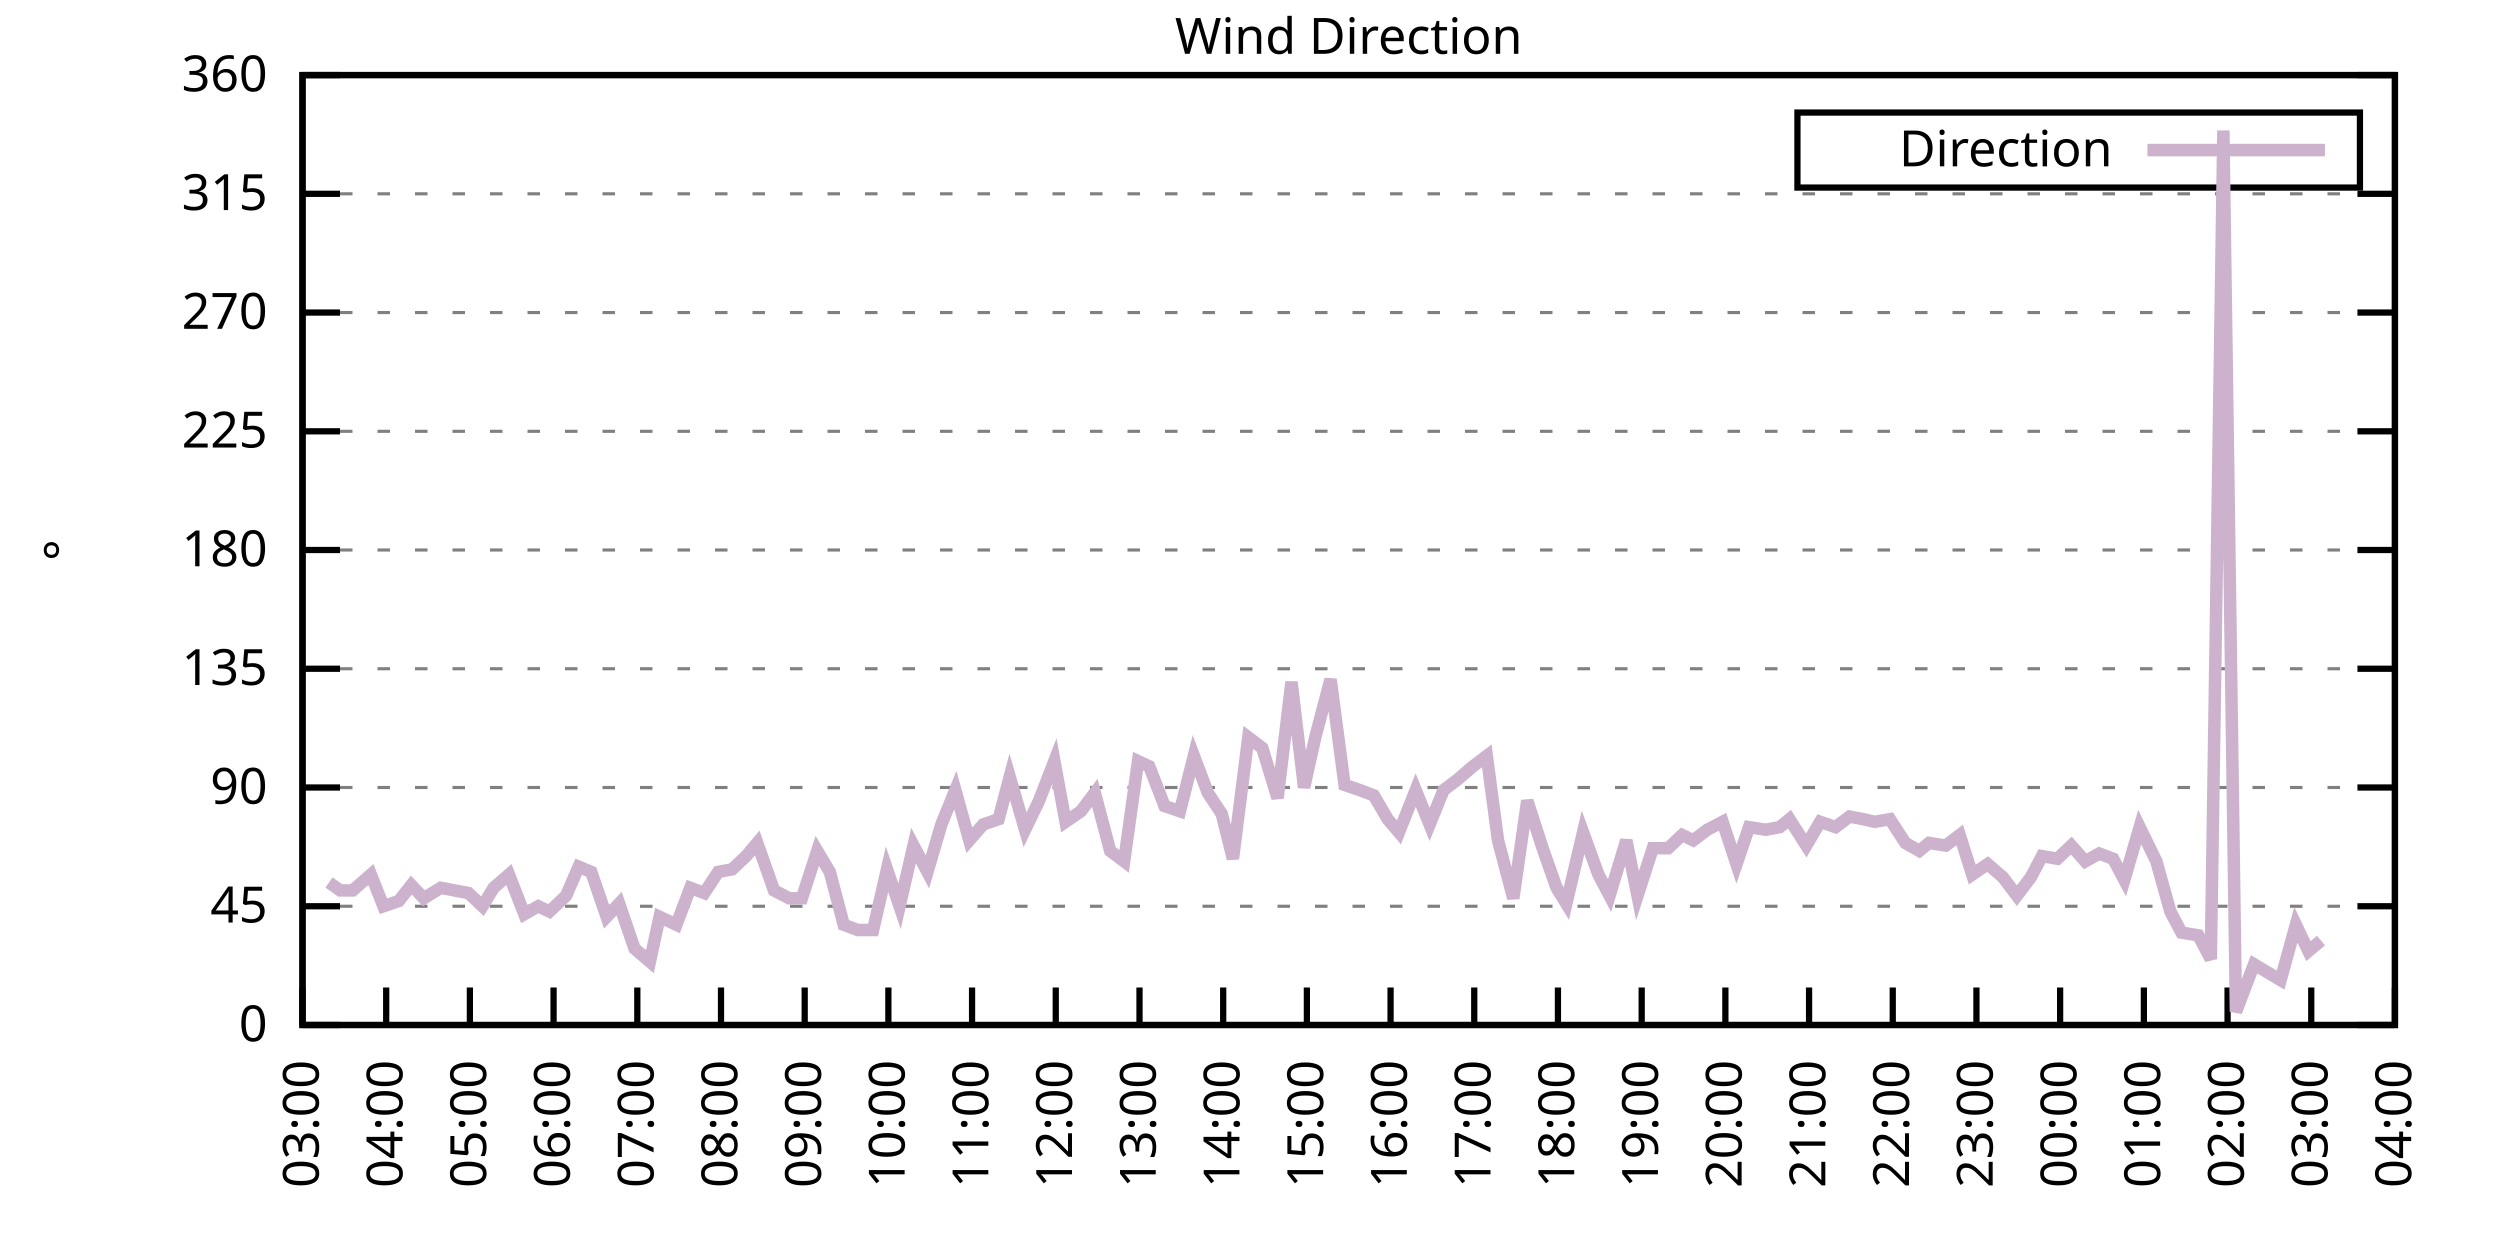
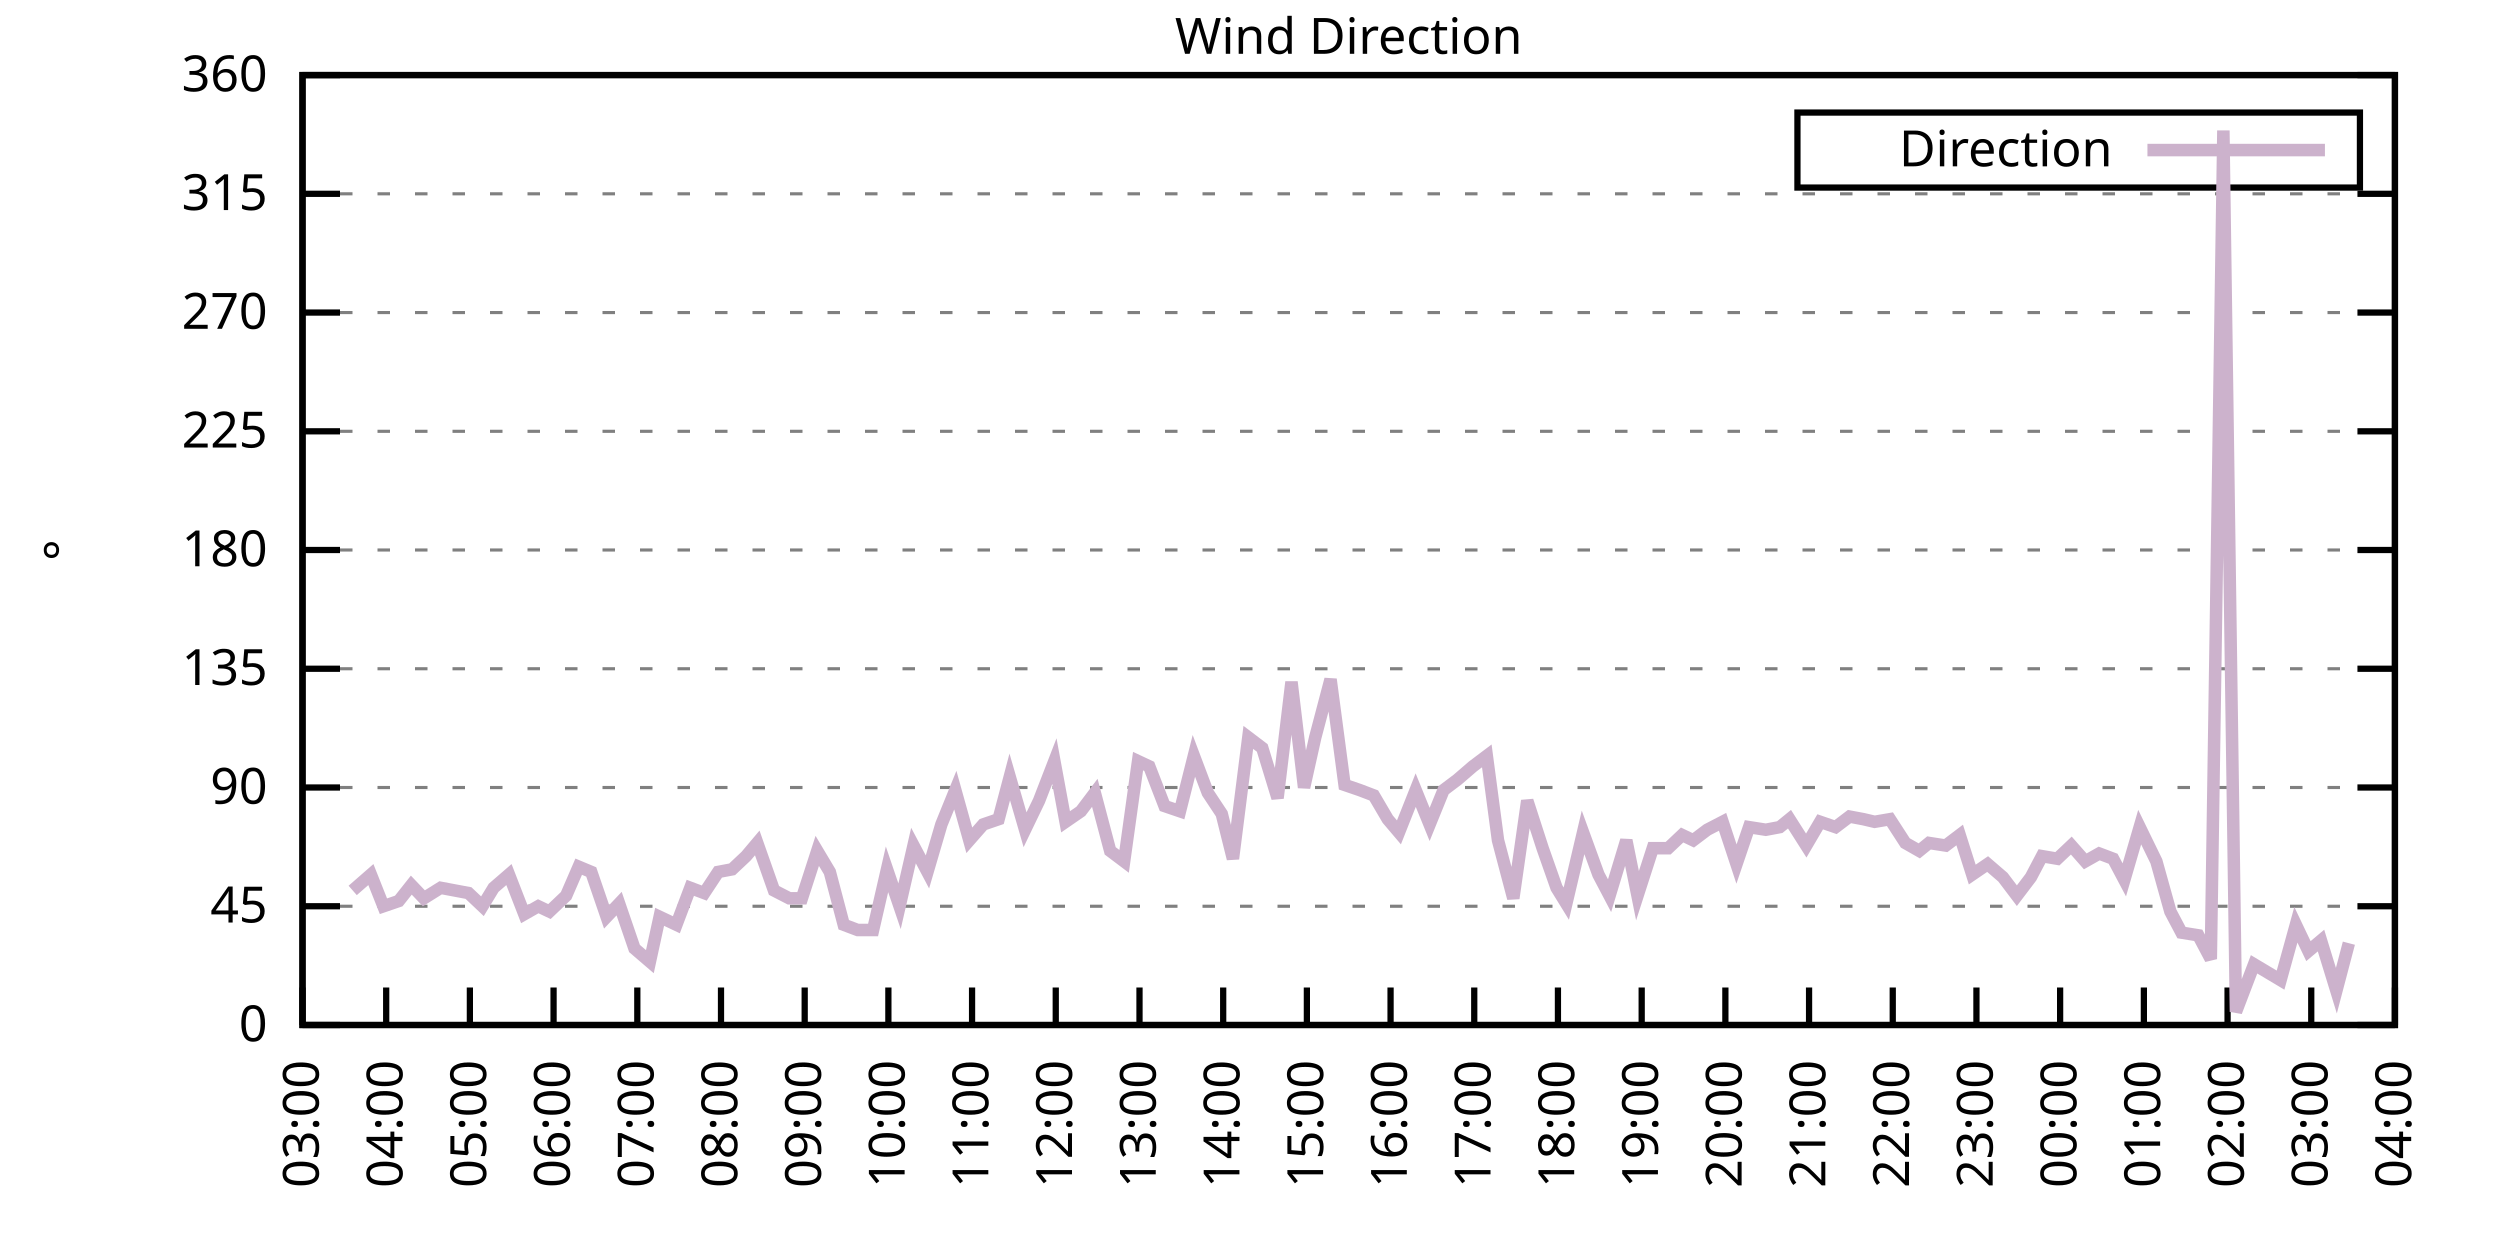
<svg xmlns="http://www.w3.org/2000/svg" xmlns:xlink="http://www.w3.org/1999/xlink" width="400" height="200" viewBox="0 0 400 200">
  <g id="gnuplot_canvas">
    <rect x="0" y="0" width="400" height="200" fill="none" />
    <defs>
      <circle id="gpDot" r="0.5" stroke-width="0.5" stroke="currentColor" />
      <path id="gpPt0" stroke-width="0.333" stroke="currentColor" d="M-1,0 h2 M0,-1 v2" />
      <path id="gpPt1" stroke-width="0.333" stroke="currentColor" d="M-1,-1 L1,1 M1,-1 L-1,1" />
      <path id="gpPt2" stroke-width="0.333" stroke="currentColor" d="M-1,0 L1,0 M0,-1 L0,1 M-1,-1 L1,1 M-1,1 L1,-1" />
      <rect id="gpPt3" stroke-width="0.333" stroke="currentColor" x="-1" y="-1" width="2" height="2" />
      <rect id="gpPt4" stroke-width="0.333" stroke="currentColor" fill="currentColor" x="-1" y="-1" width="2" height="2" />
      <circle id="gpPt5" stroke-width="0.333" stroke="currentColor" cx="0" cy="0" r="1" />
      <use xlink:href="#gpPt5" id="gpPt6" fill="currentColor" stroke="none" />
      <path id="gpPt7" stroke-width="0.333" stroke="currentColor" d="M0,-1.33 L-1.33,0.67 L1.33,0.67 z" />
      <use xlink:href="#gpPt7" id="gpPt8" fill="currentColor" stroke="none" />
      <use xlink:href="#gpPt7" id="gpPt9" stroke="currentColor" transform="rotate(180)" />
      <use xlink:href="#gpPt9" id="gpPt10" fill="currentColor" stroke="none" />
      <use xlink:href="#gpPt3" id="gpPt11" stroke="currentColor" transform="rotate(45)" />
      <use xlink:href="#gpPt11" id="gpPt12" fill="currentColor" stroke="none" />
      <path id="gpPt13" stroke-width="0.333" stroke="currentColor" d="M0,1.330 L1.265,0.411 L0.782,-1.067 L-0.782,-1.076 L-1.265,0.411 z" />
      <use xlink:href="#gpPt13" id="gpPt14" fill="currentColor" stroke="none" />
      <filter id="textbox" filterUnits="objectBoundingBox" x="0" y="0" height="1" width="1">
        <feFlood flood-color="white" flood-opacity="1" result="bgnd" />
        <feComposite in="SourceGraphic" in2="bgnd" operator="atop" />
      </filter>
      <filter id="greybox" filterUnits="objectBoundingBox" x="0" y="0" height="1" width="1">
        <feFlood flood-color="lightgrey" flood-opacity="1" result="grey" />
        <feComposite in="SourceGraphic" in2="grey" operator="atop" />
      </filter>
    </defs>
    <g fill="none" color="white" stroke="currentColor" stroke-width="1.00" stroke-linecap="butt" stroke-linejoin="miter">
</g>
    <g fill="none" color="black" stroke="currentColor" stroke-width="1.00" stroke-linecap="butt" stroke-linejoin="miter">
      <g stroke="none" shape-rendering="crispEdges">
        <polygon fill="rgb(255, 255, 255)" points="48.40,164.00 383.18,164.00 383.18,12.02 48.40,12.02 " />
      </g>
    </g>
    <g fill="none" color="black" stroke="currentColor" stroke-width="1.00" stroke-linecap="butt" stroke-linejoin="miter">
</g>
    <g fill="none" color="black" stroke="black" stroke-width="0.50" stroke-linecap="butt" stroke-linejoin="miter">
</g>
    <g fill="none" color="gray" stroke="currentColor" stroke-width="0.50" stroke-linecap="butt" stroke-linejoin="miter">
      <path stroke="gray" stroke-dasharray="2,4" class="gridline" d="M48.40,164.00 L383.19,164.00  " />
    </g>
    <g fill="none" color="gray" stroke="gray" stroke-width="1.00" stroke-linecap="butt" stroke-linejoin="miter">
</g>
    <g fill="none" color="black" stroke="currentColor" stroke-width="1.00" stroke-linecap="butt" stroke-linejoin="miter">
      <path stroke="black" d="M48.40,164.00 L54.40,164.00 M383.19,164.00 L377.19,164.00  " />
      <g transform="translate(42.80,166.60)" stroke="none" fill="black" font-family="Sans" font-size="8.00" text-anchor="end">
        <text>
          <tspan font-family="Sans"> 0</tspan>
        </text>
      </g>
    </g>
    <g fill="none" color="black" stroke="currentColor" stroke-width="1.00" stroke-linecap="butt" stroke-linejoin="miter">
</g>
    <g fill="none" color="black" stroke="black" stroke-width="0.50" stroke-linecap="butt" stroke-linejoin="miter">
</g>
    <g fill="none" color="gray" stroke="currentColor" stroke-width="0.50" stroke-linecap="butt" stroke-linejoin="miter">
      <path stroke="gray" stroke-dasharray="2,4" class="gridline" d="M48.40,145.00 L383.19,145.00  " />
    </g>
    <g fill="none" color="gray" stroke="gray" stroke-width="1.00" stroke-linecap="butt" stroke-linejoin="miter">
</g>
    <g fill="none" color="black" stroke="currentColor" stroke-width="1.00" stroke-linecap="butt" stroke-linejoin="miter">
      <path stroke="black" d="M48.40,145.00 L54.40,145.00 M383.19,145.00 L377.19,145.00  " />
      <g transform="translate(42.80,147.60)" stroke="none" fill="black" font-family="Sans" font-size="8.00" text-anchor="end">
        <text>
          <tspan font-family="Sans"> 45</tspan>
        </text>
      </g>
    </g>
    <g fill="none" color="black" stroke="currentColor" stroke-width="1.00" stroke-linecap="butt" stroke-linejoin="miter">
</g>
    <g fill="none" color="black" stroke="black" stroke-width="0.50" stroke-linecap="butt" stroke-linejoin="miter">
</g>
    <g fill="none" color="gray" stroke="currentColor" stroke-width="0.50" stroke-linecap="butt" stroke-linejoin="miter">
      <path stroke="gray" stroke-dasharray="2,4" class="gridline" d="M48.40,126.00 L383.19,126.00  " />
    </g>
    <g fill="none" color="gray" stroke="gray" stroke-width="1.00" stroke-linecap="butt" stroke-linejoin="miter">
</g>
    <g fill="none" color="black" stroke="currentColor" stroke-width="1.00" stroke-linecap="butt" stroke-linejoin="miter">
      <path stroke="black" d="M48.40,126.00 L54.40,126.00 M383.19,126.00 L377.19,126.00  " />
      <g transform="translate(42.80,128.60)" stroke="none" fill="black" font-family="Sans" font-size="8.00" text-anchor="end">
        <text>
          <tspan font-family="Sans"> 90</tspan>
        </text>
      </g>
    </g>
    <g fill="none" color="black" stroke="currentColor" stroke-width="1.00" stroke-linecap="butt" stroke-linejoin="miter">
</g>
    <g fill="none" color="black" stroke="black" stroke-width="0.50" stroke-linecap="butt" stroke-linejoin="miter">
</g>
    <g fill="none" color="gray" stroke="currentColor" stroke-width="0.50" stroke-linecap="butt" stroke-linejoin="miter">
      <path stroke="gray" stroke-dasharray="2,4" class="gridline" d="M48.40,107.00 L383.19,107.00  " />
    </g>
    <g fill="none" color="gray" stroke="gray" stroke-width="1.00" stroke-linecap="butt" stroke-linejoin="miter">
</g>
    <g fill="none" color="black" stroke="currentColor" stroke-width="1.00" stroke-linecap="butt" stroke-linejoin="miter">
      <path stroke="black" d="M48.40,107.00 L54.40,107.00 M383.19,107.00 L377.19,107.00  " />
      <g transform="translate(42.80,109.60)" stroke="none" fill="black" font-family="Sans" font-size="8.00" text-anchor="end">
        <text>
          <tspan font-family="Sans"> 135</tspan>
        </text>
      </g>
    </g>
    <g fill="none" color="black" stroke="currentColor" stroke-width="1.00" stroke-linecap="butt" stroke-linejoin="miter">
</g>
    <g fill="none" color="black" stroke="black" stroke-width="0.50" stroke-linecap="butt" stroke-linejoin="miter">
</g>
    <g fill="none" color="gray" stroke="currentColor" stroke-width="0.50" stroke-linecap="butt" stroke-linejoin="miter">
      <path stroke="gray" stroke-dasharray="2,4" class="gridline" d="M48.40,88.00 L383.19,88.00  " />
    </g>
    <g fill="none" color="gray" stroke="gray" stroke-width="1.00" stroke-linecap="butt" stroke-linejoin="miter">
</g>
    <g fill="none" color="black" stroke="currentColor" stroke-width="1.00" stroke-linecap="butt" stroke-linejoin="miter">
      <path stroke="black" d="M48.40,88.00 L54.40,88.00 M383.19,88.00 L377.19,88.00  " />
      <g transform="translate(42.80,90.60)" stroke="none" fill="black" font-family="Sans" font-size="8.00" text-anchor="end">
        <text>
          <tspan font-family="Sans"> 180</tspan>
        </text>
      </g>
    </g>
    <g fill="none" color="black" stroke="currentColor" stroke-width="1.00" stroke-linecap="butt" stroke-linejoin="miter">
</g>
    <g fill="none" color="black" stroke="black" stroke-width="0.50" stroke-linecap="butt" stroke-linejoin="miter">
</g>
    <g fill="none" color="gray" stroke="currentColor" stroke-width="0.50" stroke-linecap="butt" stroke-linejoin="miter">
      <path stroke="gray" stroke-dasharray="2,4" class="gridline" d="M48.40,69.01 L383.19,69.01  " />
    </g>
    <g fill="none" color="gray" stroke="gray" stroke-width="1.00" stroke-linecap="butt" stroke-linejoin="miter">
</g>
    <g fill="none" color="black" stroke="currentColor" stroke-width="1.00" stroke-linecap="butt" stroke-linejoin="miter">
      <path stroke="black" d="M48.40,69.01 L54.40,69.01 M383.19,69.01 L377.19,69.01  " />
      <g transform="translate(42.80,71.61)" stroke="none" fill="black" font-family="Sans" font-size="8.00" text-anchor="end">
        <text>
          <tspan font-family="Sans"> 225</tspan>
        </text>
      </g>
    </g>
    <g fill="none" color="black" stroke="currentColor" stroke-width="1.00" stroke-linecap="butt" stroke-linejoin="miter">
</g>
    <g fill="none" color="black" stroke="black" stroke-width="0.50" stroke-linecap="butt" stroke-linejoin="miter">
</g>
    <g fill="none" color="gray" stroke="currentColor" stroke-width="0.50" stroke-linecap="butt" stroke-linejoin="miter">
      <path stroke="gray" stroke-dasharray="2,4" class="gridline" d="M48.40,50.01 L383.19,50.01  " />
    </g>
    <g fill="none" color="gray" stroke="gray" stroke-width="1.00" stroke-linecap="butt" stroke-linejoin="miter">
</g>
    <g fill="none" color="black" stroke="currentColor" stroke-width="1.00" stroke-linecap="butt" stroke-linejoin="miter">
      <path stroke="black" d="M48.40,50.01 L54.40,50.01 M383.19,50.01 L377.19,50.01  " />
      <g transform="translate(42.80,52.61)" stroke="none" fill="black" font-family="Sans" font-size="8.00" text-anchor="end">
        <text>
          <tspan font-family="Sans"> 270</tspan>
        </text>
      </g>
    </g>
    <g fill="none" color="black" stroke="currentColor" stroke-width="1.00" stroke-linecap="butt" stroke-linejoin="miter">
</g>
    <g fill="none" color="black" stroke="black" stroke-width="0.50" stroke-linecap="butt" stroke-linejoin="miter">
</g>
    <g fill="none" color="gray" stroke="currentColor" stroke-width="0.50" stroke-linecap="butt" stroke-linejoin="miter">
      <path stroke="gray" stroke-dasharray="2,4" class="gridline" d="M48.40,31.01 L383.19,31.01  " />
    </g>
    <g fill="none" color="gray" stroke="gray" stroke-width="1.00" stroke-linecap="butt" stroke-linejoin="miter">
</g>
    <g fill="none" color="black" stroke="currentColor" stroke-width="1.00" stroke-linecap="butt" stroke-linejoin="miter">
      <path stroke="black" d="M48.40,31.01 L54.40,31.01 M383.19,31.01 L377.19,31.01  " />
      <g transform="translate(42.80,33.61)" stroke="none" fill="black" font-family="Sans" font-size="8.00" text-anchor="end">
        <text>
          <tspan font-family="Sans"> 315</tspan>
        </text>
      </g>
    </g>
    <g fill="none" color="black" stroke="currentColor" stroke-width="1.00" stroke-linecap="butt" stroke-linejoin="miter">
</g>
    <g fill="none" color="black" stroke="black" stroke-width="0.50" stroke-linecap="butt" stroke-linejoin="miter">
</g>
    <g fill="none" color="gray" stroke="currentColor" stroke-width="0.50" stroke-linecap="butt" stroke-linejoin="miter">
      <path stroke="gray" stroke-dasharray="2,4" class="gridline" d="M48.40,12.01 L383.19,12.01  " />
    </g>
    <g fill="none" color="gray" stroke="gray" stroke-width="1.00" stroke-linecap="butt" stroke-linejoin="miter">
</g>
    <g fill="none" color="black" stroke="currentColor" stroke-width="1.00" stroke-linecap="butt" stroke-linejoin="miter">
      <path stroke="black" d="M48.40,12.01 L54.40,12.01 M383.19,12.01 L377.19,12.01  " />
      <g transform="translate(42.80,14.61)" stroke="none" fill="black" font-family="Sans" font-size="8.00" text-anchor="end">
        <text>
          <tspan font-family="Sans"> 360</tspan>
        </text>
      </g>
    </g>
    <g fill="none" color="black" stroke="currentColor" stroke-width="1.00" stroke-linecap="butt" stroke-linejoin="miter">
      <path stroke="black" d="M48.40,164.00 L48.40,158.00  " />
      <g transform="translate(51.00,169.60) rotate(270.00)" stroke="none" fill="black" font-family="Sans" font-size="8.00" text-anchor="end">
        <text>
          <tspan font-family="Sans">03:00</tspan>
        </text>
      </g>
    </g>
    <g fill="none" color="black" stroke="currentColor" stroke-width="1.00" stroke-linecap="butt" stroke-linejoin="miter">
      <path stroke="black" d="M61.79,164.00 L61.79,158.00  " />
      <g transform="translate(64.39,169.60) rotate(270.00)" stroke="none" fill="black" font-family="Sans" font-size="8.00" text-anchor="end">
        <text>
          <tspan font-family="Sans">04:00</tspan>
        </text>
      </g>
    </g>
    <g fill="none" color="black" stroke="currentColor" stroke-width="1.00" stroke-linecap="butt" stroke-linejoin="miter">
      <path stroke="black" d="M75.18,164.00 L75.18,158.00  " />
      <g transform="translate(77.78,169.60) rotate(270.00)" stroke="none" fill="black" font-family="Sans" font-size="8.00" text-anchor="end">
        <text>
          <tspan font-family="Sans">05:00</tspan>
        </text>
      </g>
    </g>
    <g fill="none" color="black" stroke="currentColor" stroke-width="1.00" stroke-linecap="butt" stroke-linejoin="miter">
      <path stroke="black" d="M88.57,164.00 L88.57,158.00  " />
      <g transform="translate(91.17,169.60) rotate(270.00)" stroke="none" fill="black" font-family="Sans" font-size="8.00" text-anchor="end">
        <text>
          <tspan font-family="Sans">06:00</tspan>
        </text>
      </g>
    </g>
    <g fill="none" color="black" stroke="currentColor" stroke-width="1.00" stroke-linecap="butt" stroke-linejoin="miter">
      <path stroke="black" d="M101.97,164.00 L101.97,158.00  " />
      <g transform="translate(104.57,169.60) rotate(270.00)" stroke="none" fill="black" font-family="Sans" font-size="8.00" text-anchor="end">
        <text>
          <tspan font-family="Sans">07:00</tspan>
        </text>
      </g>
    </g>
    <g fill="none" color="black" stroke="currentColor" stroke-width="1.00" stroke-linecap="butt" stroke-linejoin="miter">
      <path stroke="black" d="M115.36,164.00 L115.36,158.00  " />
      <g transform="translate(117.96,169.60) rotate(270.00)" stroke="none" fill="black" font-family="Sans" font-size="8.00" text-anchor="end">
        <text>
          <tspan font-family="Sans">08:00</tspan>
        </text>
      </g>
    </g>
    <g fill="none" color="black" stroke="currentColor" stroke-width="1.00" stroke-linecap="butt" stroke-linejoin="miter">
      <path stroke="black" d="M128.75,164.00 L128.75,158.00  " />
      <g transform="translate(131.35,169.60) rotate(270.00)" stroke="none" fill="black" font-family="Sans" font-size="8.00" text-anchor="end">
        <text>
          <tspan font-family="Sans">09:00</tspan>
        </text>
      </g>
    </g>
    <g fill="none" color="black" stroke="currentColor" stroke-width="1.00" stroke-linecap="butt" stroke-linejoin="miter">
      <path stroke="black" d="M142.14,164.00 L142.14,158.00  " />
      <g transform="translate(144.74,169.60) rotate(270.00)" stroke="none" fill="black" font-family="Sans" font-size="8.00" text-anchor="end">
        <text>
          <tspan font-family="Sans">10:00</tspan>
        </text>
      </g>
    </g>
    <g fill="none" color="black" stroke="currentColor" stroke-width="1.00" stroke-linecap="butt" stroke-linejoin="miter">
      <path stroke="black" d="M155.53,164.00 L155.53,158.00  " />
      <g transform="translate(158.13,169.60) rotate(270.00)" stroke="none" fill="black" font-family="Sans" font-size="8.00" text-anchor="end">
        <text>
          <tspan font-family="Sans">11:00</tspan>
        </text>
      </g>
    </g>
    <g fill="none" color="black" stroke="currentColor" stroke-width="1.00" stroke-linecap="butt" stroke-linejoin="miter">
      <path stroke="black" d="M168.92,164.00 L168.92,158.00  " />
      <g transform="translate(171.52,169.60) rotate(270.00)" stroke="none" fill="black" font-family="Sans" font-size="8.00" text-anchor="end">
        <text>
          <tspan font-family="Sans">12:00</tspan>
        </text>
      </g>
    </g>
    <g fill="none" color="black" stroke="currentColor" stroke-width="1.00" stroke-linecap="butt" stroke-linejoin="miter">
      <path stroke="black" d="M182.32,164.00 L182.32,158.00  " />
      <g transform="translate(184.92,169.60) rotate(270.00)" stroke="none" fill="black" font-family="Sans" font-size="8.00" text-anchor="end">
        <text>
          <tspan font-family="Sans">13:00</tspan>
        </text>
      </g>
    </g>
    <g fill="none" color="black" stroke="currentColor" stroke-width="1.00" stroke-linecap="butt" stroke-linejoin="miter">
      <path stroke="black" d="M195.71,164.00 L195.71,158.00  " />
      <g transform="translate(198.31,169.60) rotate(270.00)" stroke="none" fill="black" font-family="Sans" font-size="8.00" text-anchor="end">
        <text>
          <tspan font-family="Sans">14:00</tspan>
        </text>
      </g>
    </g>
    <g fill="none" color="black" stroke="currentColor" stroke-width="1.00" stroke-linecap="butt" stroke-linejoin="miter">
      <path stroke="black" d="M209.10,164.00 L209.10,158.00  " />
      <g transform="translate(211.70,169.60) rotate(270.00)" stroke="none" fill="black" font-family="Sans" font-size="8.00" text-anchor="end">
        <text>
          <tspan font-family="Sans">15:00</tspan>
        </text>
      </g>
    </g>
    <g fill="none" color="black" stroke="currentColor" stroke-width="1.00" stroke-linecap="butt" stroke-linejoin="miter">
      <path stroke="black" d="M222.49,164.00 L222.49,158.00  " />
      <g transform="translate(225.09,169.60) rotate(270.00)" stroke="none" fill="black" font-family="Sans" font-size="8.00" text-anchor="end">
        <text>
          <tspan font-family="Sans">16:00</tspan>
        </text>
      </g>
    </g>
    <g fill="none" color="black" stroke="currentColor" stroke-width="1.00" stroke-linecap="butt" stroke-linejoin="miter">
      <path stroke="black" d="M235.88,164.00 L235.88,158.00  " />
      <g transform="translate(238.48,169.60) rotate(270.00)" stroke="none" fill="black" font-family="Sans" font-size="8.00" text-anchor="end">
        <text>
          <tspan font-family="Sans">17:00</tspan>
        </text>
      </g>
    </g>
    <g fill="none" color="black" stroke="currentColor" stroke-width="1.00" stroke-linecap="butt" stroke-linejoin="miter">
      <path stroke="black" d="M249.27,164.00 L249.27,158.00  " />
      <g transform="translate(251.87,169.60) rotate(270.00)" stroke="none" fill="black" font-family="Sans" font-size="8.00" text-anchor="end">
        <text>
          <tspan font-family="Sans">18:00</tspan>
        </text>
      </g>
    </g>
    <g fill="none" color="black" stroke="currentColor" stroke-width="1.00" stroke-linecap="butt" stroke-linejoin="miter">
      <path stroke="black" d="M262.67,164.00 L262.67,158.00  " />
      <g transform="translate(265.27,169.60) rotate(270.00)" stroke="none" fill="black" font-family="Sans" font-size="8.00" text-anchor="end">
        <text>
          <tspan font-family="Sans">19:00</tspan>
        </text>
      </g>
    </g>
    <g fill="none" color="black" stroke="currentColor" stroke-width="1.00" stroke-linecap="butt" stroke-linejoin="miter">
      <path stroke="black" d="M276.06,164.00 L276.06,158.00  " />
      <g transform="translate(278.66,169.60) rotate(270.00)" stroke="none" fill="black" font-family="Sans" font-size="8.00" text-anchor="end">
        <text>
          <tspan font-family="Sans">20:00</tspan>
        </text>
      </g>
    </g>
    <g fill="none" color="black" stroke="currentColor" stroke-width="1.00" stroke-linecap="butt" stroke-linejoin="miter">
      <path stroke="black" d="M289.45,164.00 L289.45,158.00  " />
      <g transform="translate(292.05,169.60) rotate(270.00)" stroke="none" fill="black" font-family="Sans" font-size="8.00" text-anchor="end">
        <text>
          <tspan font-family="Sans">21:00</tspan>
        </text>
      </g>
    </g>
    <g fill="none" color="black" stroke="currentColor" stroke-width="1.00" stroke-linecap="butt" stroke-linejoin="miter">
      <path stroke="black" d="M302.84,164.00 L302.84,158.00  " />
      <g transform="translate(305.44,169.60) rotate(270.00)" stroke="none" fill="black" font-family="Sans" font-size="8.00" text-anchor="end">
        <text>
          <tspan font-family="Sans">22:00</tspan>
        </text>
      </g>
    </g>
    <g fill="none" color="black" stroke="currentColor" stroke-width="1.00" stroke-linecap="butt" stroke-linejoin="miter">
      <path stroke="black" d="M316.23,164.00 L316.23,158.00  " />
      <g transform="translate(318.83,169.60) rotate(270.00)" stroke="none" fill="black" font-family="Sans" font-size="8.00" text-anchor="end">
        <text>
          <tspan font-family="Sans">23:00</tspan>
        </text>
      </g>
    </g>
    <g fill="none" color="black" stroke="currentColor" stroke-width="1.00" stroke-linecap="butt" stroke-linejoin="miter">
      <path stroke="black" d="M329.62,164.00 L329.62,158.00  " />
      <g transform="translate(332.22,169.60) rotate(270.00)" stroke="none" fill="black" font-family="Sans" font-size="8.00" text-anchor="end">
        <text>
          <tspan font-family="Sans">00:00</tspan>
        </text>
      </g>
    </g>
    <g fill="none" color="black" stroke="currentColor" stroke-width="1.00" stroke-linecap="butt" stroke-linejoin="miter">
      <path stroke="black" d="M343.02,164.00 L343.02,158.00  " />
      <g transform="translate(345.62,169.60) rotate(270.00)" stroke="none" fill="black" font-family="Sans" font-size="8.00" text-anchor="end">
        <text>
          <tspan font-family="Sans">01:00</tspan>
        </text>
      </g>
    </g>
    <g fill="none" color="black" stroke="currentColor" stroke-width="1.00" stroke-linecap="butt" stroke-linejoin="miter">
      <path stroke="black" d="M356.41,164.00 L356.41,158.00  " />
      <g transform="translate(359.01,169.60) rotate(270.00)" stroke="none" fill="black" font-family="Sans" font-size="8.00" text-anchor="end">
        <text>
          <tspan font-family="Sans">02:00</tspan>
        </text>
      </g>
    </g>
    <g fill="none" color="black" stroke="currentColor" stroke-width="1.00" stroke-linecap="butt" stroke-linejoin="miter">
      <path stroke="black" d="M369.80,164.00 L369.80,158.00  " />
      <g transform="translate(372.40,169.60) rotate(270.00)" stroke="none" fill="black" font-family="Sans" font-size="8.00" text-anchor="end">
        <text>
          <tspan font-family="Sans">03:00</tspan>
        </text>
      </g>
    </g>
    <g fill="none" color="black" stroke="currentColor" stroke-width="1.00" stroke-linecap="butt" stroke-linejoin="miter">
      <path stroke="black" d="M383.19,164.00 L383.19,158.00  " />
      <g transform="translate(385.79,169.60) rotate(270.00)" stroke="none" fill="black" font-family="Sans" font-size="8.00" text-anchor="end">
        <text>
          <tspan font-family="Sans">04:00</tspan>
        </text>
      </g>
    </g>
    <g fill="none" color="black" stroke="currentColor" stroke-width="1.00" stroke-linecap="butt" stroke-linejoin="miter">
</g>
    <g fill="none" color="black" stroke="currentColor" stroke-width="1.00" stroke-linecap="butt" stroke-linejoin="miter">
      <path stroke="black" d="M48.40,12.01 L48.40,164.00 L383.19,164.00 L383.19,12.01 L48.40,12.01 Z  " />
    </g>
    <g fill="none" color="black" stroke="currentColor" stroke-width="1.00" stroke-linecap="butt" stroke-linejoin="miter">
</g>
    <g fill="none" color="black" stroke="currentColor" stroke-width="1.00" stroke-linecap="butt" stroke-linejoin="miter">
      <path stroke="black" d="M287.59,30.01 L287.59,18.01 L377.59,18.01 L377.59,30.01 L287.59,30.01 Z  " />
    </g>
    <g id="Wind_direction_plot_1">
      <g fill="none" color="white" stroke="black" stroke-width="2.00" stroke-linecap="butt" stroke-linejoin="miter">
</g>
      <g fill="none" color="black" stroke="currentColor" stroke-width="2.00" stroke-linecap="butt" stroke-linejoin="miter">
        <g transform="translate(337.99,26.61)" stroke="none" fill="black" font-family="Sans" font-size="8.00" text-anchor="end">
          <text>
            <tspan font-family="Sans">Direction</tspan>
          </text>
        </g>
      </g>
      <g fill="none" color="black" stroke="currentColor" stroke-width="2.00" stroke-linecap="butt" stroke-linejoin="miter">
-         <path stroke="rgb(204, 178, 204)" d="M343.59,24.01 L371.99,24.01 M52.64,141.20 L54.43,142.47 L56.43,142.47 L59.34,139.93 L61.35,145.00 L63.80,144.16   L65.81,141.62 L67.82,143.73 L70.50,142.05 L72.73,142.47 L74.96,142.89 L77.19,145.00 L78.98,142.05 L81.43,139.93   L83.89,146.27 L86.12,145.00 L87.91,145.85 L90.58,143.31 L92.59,138.67 L94.60,139.51 L97.06,146.69 L99.06,144.58   L101.52,151.76 L103.98,153.87 L105.54,146.69 L108.22,147.96 L110.45,142.05 L112.68,142.89 L114.91,139.51 L117.14,139.09   L119.38,136.98 L121.16,134.87 L123.84,142.47 L126.29,143.73 L128.30,143.73 L130.76,136.14 L132.77,139.51 L135.00,147.96   L137.23,148.80 L139.69,148.80 L141.92,139.09 L143.93,145.00 L146.16,135.29 L148.39,139.51 L150.62,131.91 L152.85,126.42   L155.09,134.45 L157.32,131.91 L159.77,131.07 L161.56,124.31 L164.01,132.76 L166.25,128.11 L168.70,121.78 L170.49,131.49   L172.94,129.80 L175.17,126.85 L177.63,136.14 L179.86,137.82 L182.09,121.78 L183.88,122.62 L186.33,128.96 L188.79,129.80   L191.02,120.94 L193.25,126.85 L195.48,130.22 L197.27,137.40 L199.73,117.98 L201.96,119.67 L204.41,127.69 L206.64,109.11   L208.65,126.00 L210.44,117.98 L212.89,108.69 L215.13,125.58 L217.58,126.42 L219.81,127.27 L222.04,131.07 L223.83,133.18   L226.51,126.42 L228.74,131.91 L230.97,126.42 L233.20,124.74 L235.66,122.62 L237.89,120.94 L239.68,134.45 L242.13,143.73   L244.36,128.11 L246.82,135.71 L249.05,142.05 L250.61,144.58 L253.29,133.18 L255.75,139.93 L257.53,143.31 L260.21,134.45   L262.00,143.31 L264.45,135.71 L266.91,135.71 L269.14,133.60 L270.92,134.45 L273.16,132.76 L275.61,131.49 L277.84,138.25   L279.85,132.34 L282.53,132.76 L284.76,132.34 L286.32,131.07 L289.00,135.29 L291.23,131.49 L293.69,132.34 L295.92,130.65   L298.15,131.07 L299.94,131.49 L302.39,131.07 L304.85,134.87 L307.08,136.14 L308.64,134.87 L311.32,135.29 L313.55,133.60   L315.56,139.93 L318.02,138.25 L320.47,140.36 L322.70,143.31 L324.94,140.36 L326.72,136.98 L329.18,137.40 L331.41,135.29   L333.64,137.82 L335.87,136.56 L338.10,137.40 L339.89,140.78 L342.35,132.34 L345.02,137.82 L347.26,145.85 L349.04,149.22   L351.72,149.65 L353.73,153.45 L355.74,20.88 L357.75,161.89 L360.65,154.29 L364.89,156.82 L367.34,147.96 L369.35,152.18   L371.36,150.49  " />
+         <path stroke="rgb(204, 178, 204)" d="M343.59,24.01 L371.99,24.01 M56.43,142.47 L59.34,139.93 L61.35,145.00 L63.80,144.16 L65.81,141.62 L67.82,143.73   L70.50,142.05 L72.73,142.47 L74.96,142.89 L77.19,145.00 L78.98,142.05 L81.43,139.93 L83.89,146.27 L86.12,145.00   L87.91,145.85 L90.58,143.31 L92.59,138.67 L94.60,139.51 L97.06,146.69 L99.06,144.58 L101.52,151.76 L103.98,153.87   L105.54,146.69 L108.22,147.96 L110.45,142.05 L112.68,142.89 L114.91,139.51 L117.14,139.09 L119.38,136.98 L121.16,134.87   L123.84,142.47 L126.29,143.73 L128.30,143.73 L130.76,136.14 L132.77,139.51 L135.00,147.96 L137.23,148.80 L139.69,148.80   L141.92,139.09 L143.93,145.00 L146.16,135.29 L148.39,139.51 L150.62,131.91 L152.85,126.42 L155.09,134.45 L157.32,131.91   L159.77,131.07 L161.56,124.31 L164.01,132.76 L166.25,128.11 L168.70,121.78 L170.49,131.49 L172.94,129.80 L175.17,126.85   L177.63,136.14 L179.86,137.82 L182.09,121.78 L183.88,122.62 L186.33,128.96 L188.79,129.80 L191.02,120.94 L193.25,126.85   L195.48,130.22 L197.27,137.40 L199.73,117.98 L201.96,119.67 L204.41,127.69 L206.64,109.11 L208.65,126.00 L210.44,117.98   L212.89,108.69 L215.13,125.58 L217.58,126.42 L219.81,127.27 L222.04,131.07 L223.83,133.18 L226.51,126.42 L228.74,131.91   L230.97,126.42 L233.20,124.74 L235.66,122.62 L237.89,120.94 L239.68,134.45 L242.13,143.73 L244.36,128.11 L246.82,135.71   L249.05,142.05 L250.61,144.58 L253.29,133.18 L255.75,139.93 L257.53,143.31 L260.21,134.45 L262.00,143.31 L264.45,135.71   L266.91,135.71 L269.14,133.60 L270.92,134.45 L273.16,132.76 L275.61,131.49 L277.84,138.25 L279.85,132.34 L282.53,132.76   L284.76,132.34 L286.32,131.07 L289.00,135.29 L291.23,131.49 L293.69,132.34 L295.92,130.65 L298.15,131.07 L299.94,131.49   L302.39,131.07 L304.85,134.87 L307.08,136.14 L308.64,134.87 L311.32,135.29 L313.55,133.60 L315.56,139.93 L318.02,138.25   L320.47,140.36 L322.70,143.31 L324.94,140.36 L326.72,136.98 L329.18,137.40 L331.41,135.29 L333.64,137.82 L335.87,136.56   L338.10,137.40 L339.89,140.78 L342.35,132.34 L345.02,137.82 L347.26,145.85 L349.04,149.22 L351.72,149.65 L353.73,153.45   L355.74,20.88 L357.75,161.89 L360.65,154.29 L364.89,156.82 L367.34,147.96 L369.35,152.18 L371.36,150.49 L373.82,158.51   L375.82,150.91  " />
      </g>
    </g>
    <g fill="none" color="black" stroke="currentColor" stroke-width="2.00" stroke-linecap="butt" stroke-linejoin="miter">
</g>
    <g fill="none" color="black" stroke="black" stroke-width="1.00" stroke-linecap="butt" stroke-linejoin="miter">
</g>
    <g fill="none" color="black" stroke="currentColor" stroke-width="1.00" stroke-linecap="butt" stroke-linejoin="miter">
      <path stroke="black" d="M48.40,12.01 L48.40,164.00 L383.19,164.00 L383.19,12.01 L48.40,12.01 Z  " />
      <g transform="translate(12.80,88.01) rotate(270.00)" stroke="none" fill="black" font-family="Sans" font-size="8.00" text-anchor="middle">
        <text>
          <tspan font-family="Sans">°</tspan>
        </text>
      </g>
    </g>
    <g fill="none" color="black" stroke="currentColor" stroke-width="1.00" stroke-linecap="butt" stroke-linejoin="miter">
</g>
    <g fill="none" color="black" stroke="currentColor" stroke-width="1.00" stroke-linecap="butt" stroke-linejoin="miter">
      <g transform="translate(215.79,8.61)" stroke="none" fill="black" font-family="Sans" font-size="8.00" text-anchor="middle">
        <text>
          <tspan font-family="Sans">Wind Direction</tspan>
        </text>
      </g>
    </g>
    <g fill="none" color="black" stroke="currentColor" stroke-width="1.00" stroke-linecap="butt" stroke-linejoin="miter">
</g>
  </g>
</svg>
